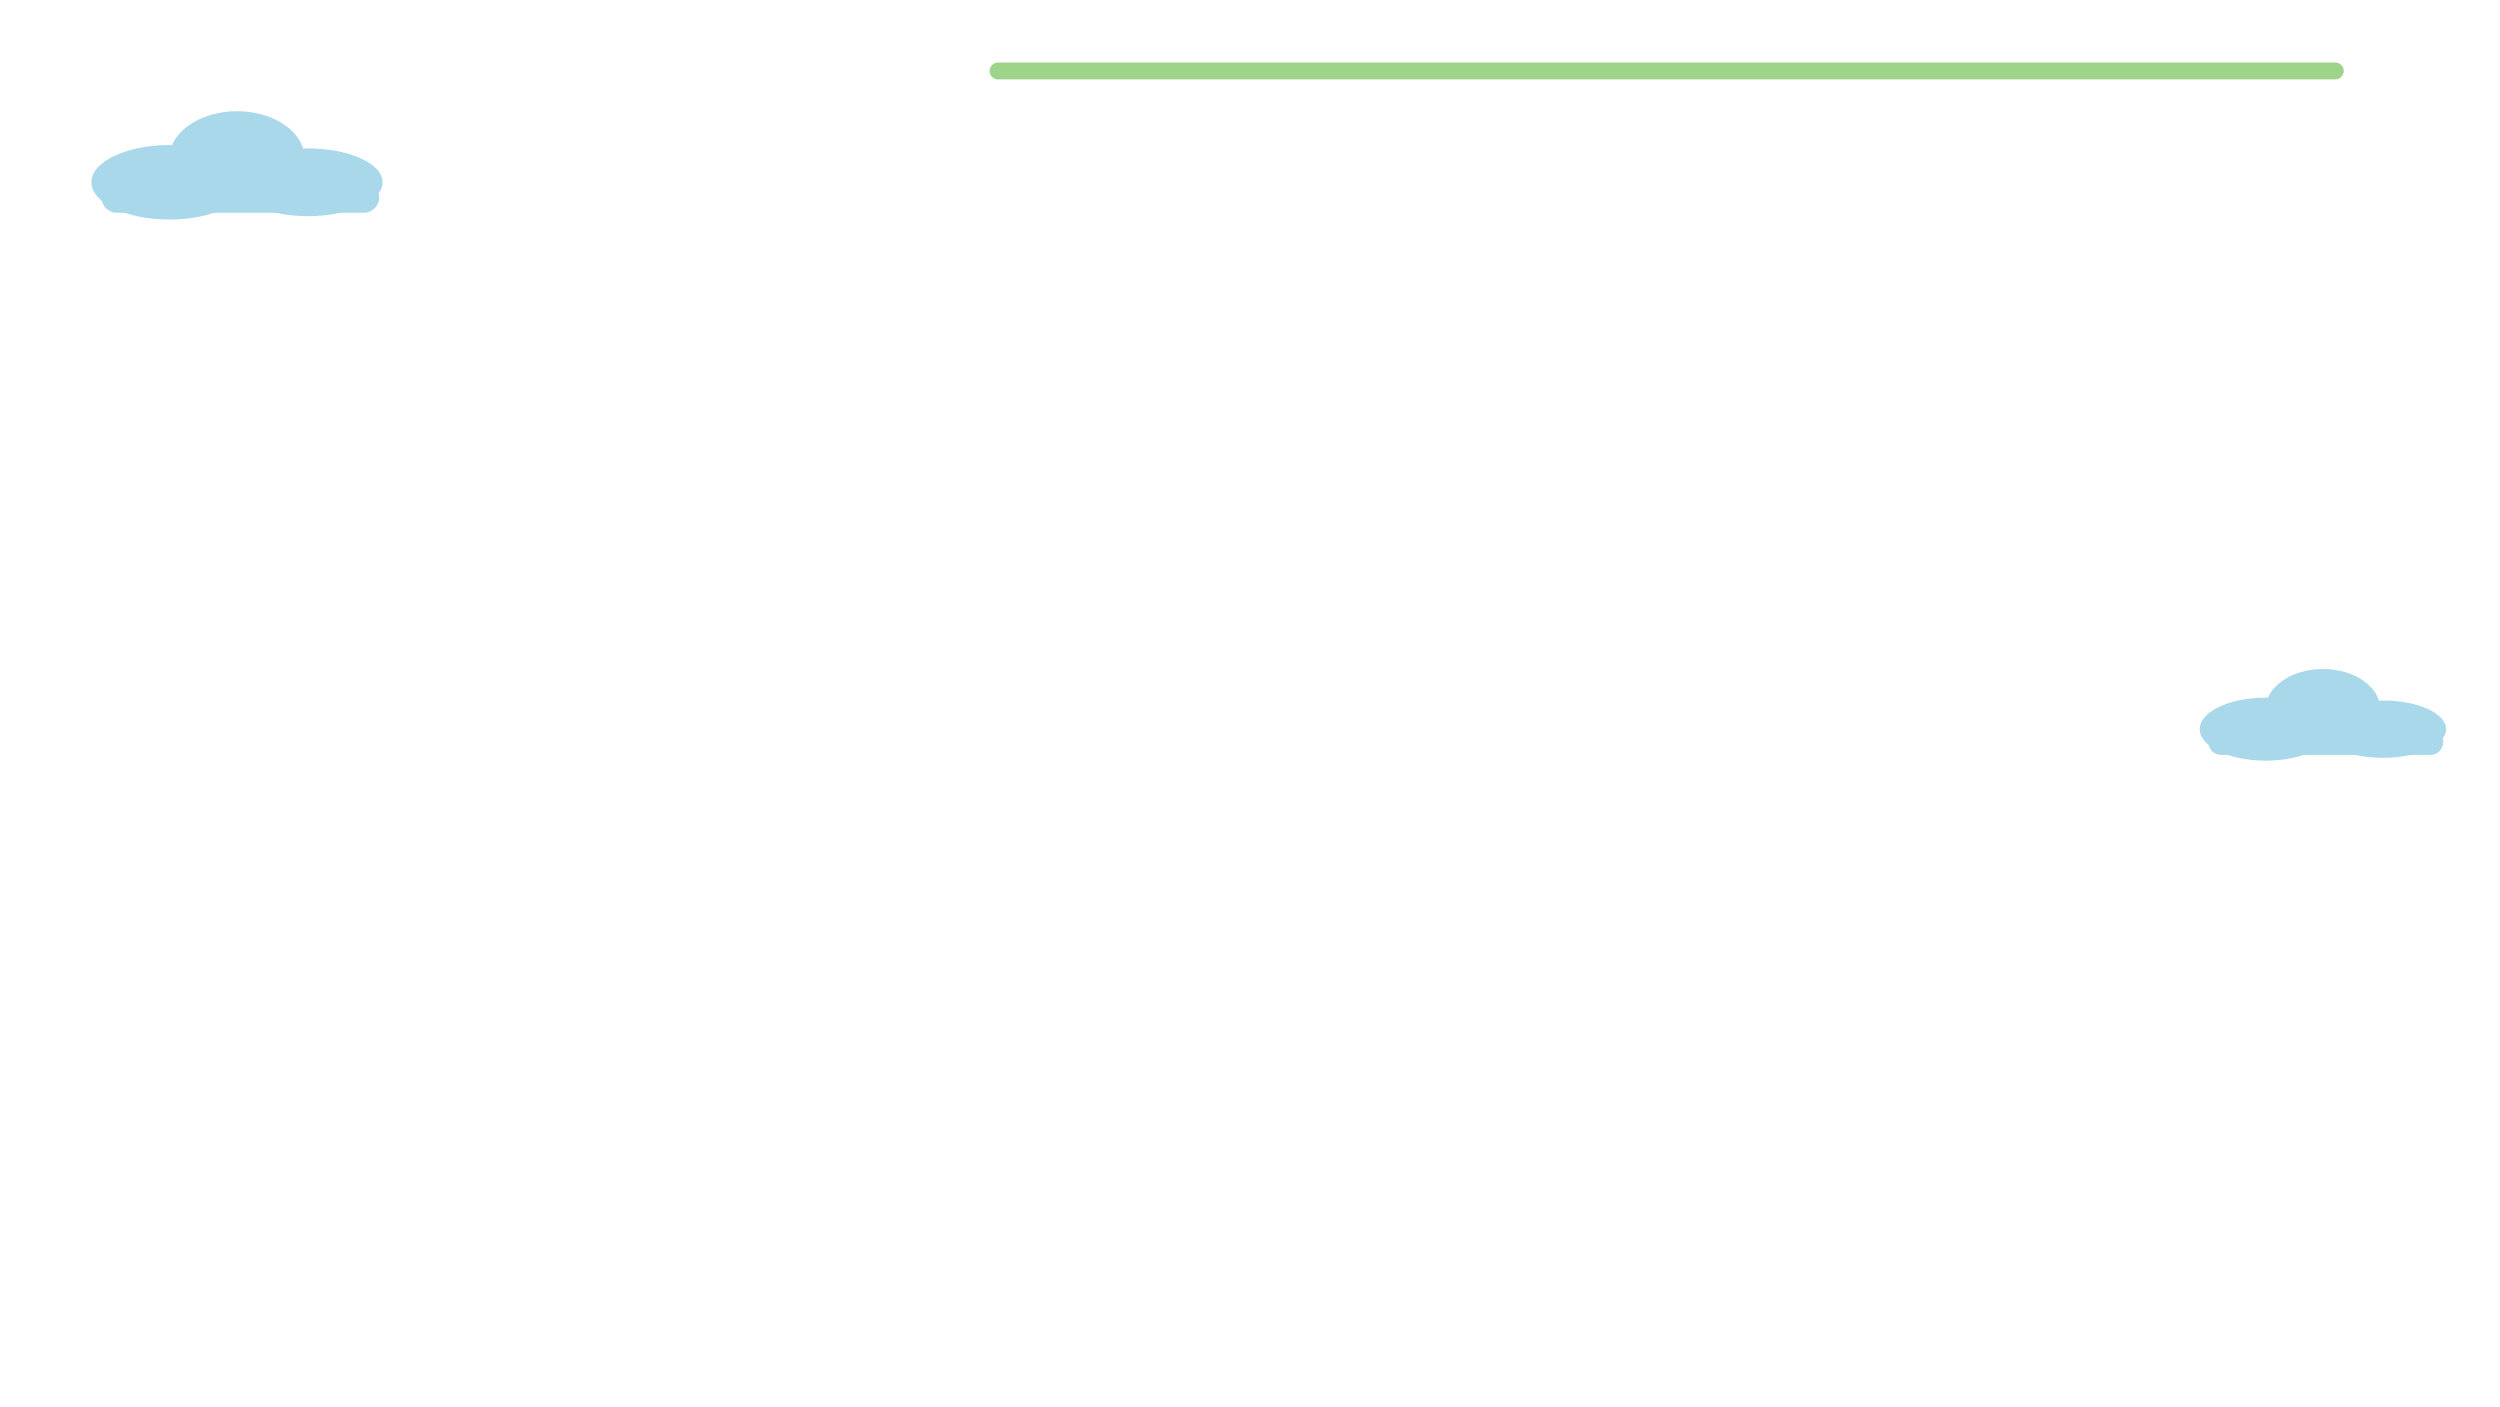
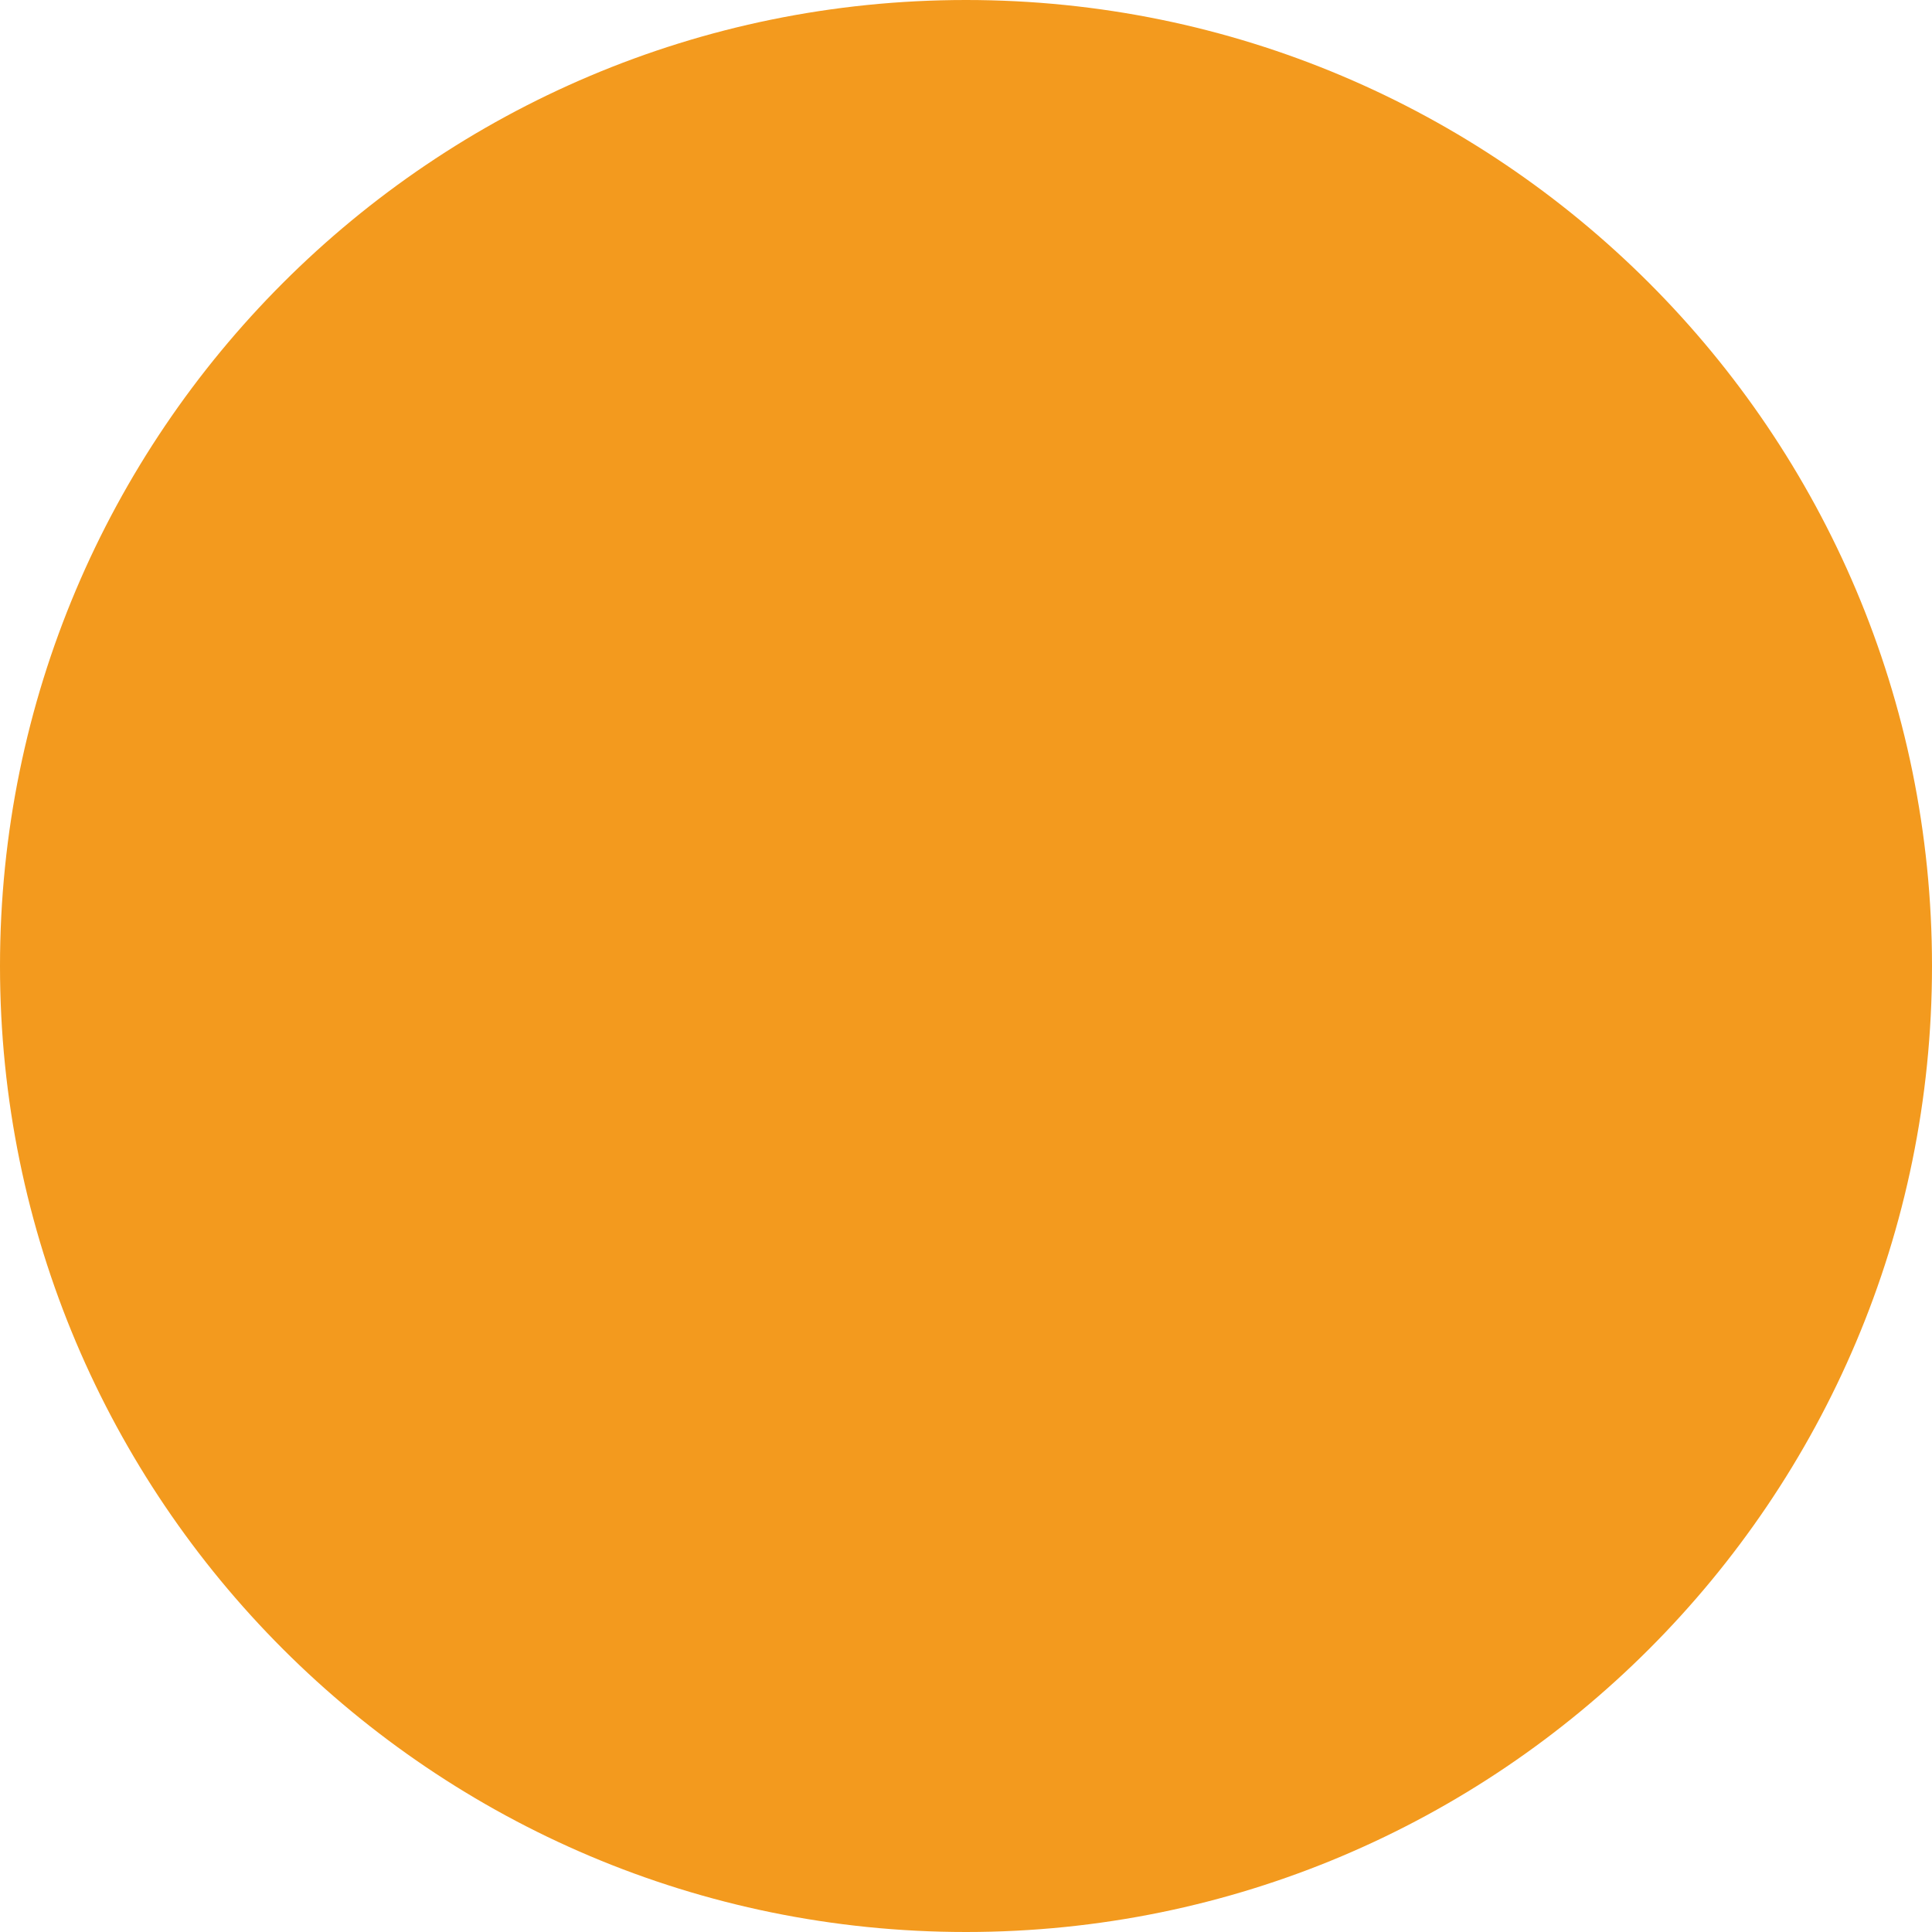
- <svg xmlns="http://www.w3.org/2000/svg" viewBox="0 0 1920 1080" width="1920" height="1080">
-   <rect x="760" y="48" width="1040" height="13" rx="6.5" fill="#9ED48A" />
-   <g fill="#A9D8EA">
-     <ellipse cx="130" cy="140" rx="59.8" ry="28.6" />
-     <ellipse cx="182" cy="121.8" rx="52" ry="36.4" />
-     <ellipse cx="236.6" cy="140" rx="57.2" ry="26" />
-     <rect x="78" y="140" width="213.2" height="23.4" rx="11.7" />
-   </g>
-   <g fill="#A9D8EA">
-     <ellipse cx="1740" cy="560" rx="50.6" ry="24.2" />
-     <ellipse cx="1784" cy="544.6" rx="44" ry="30.8" />
-     <ellipse cx="1830.2" cy="560" rx="48.4" ry="22" />
-     <rect x="1696" y="560" width="180.4" height="19.8" rx="9.9" />
-   </g>
+ <svg xmlns="http://www.w3.org/2000/svg" viewBox="140 510 100 100" width="100" height="100">
+   <circle cx="190" cy="560" r="50" fill="#F39A1E" />
</svg>
